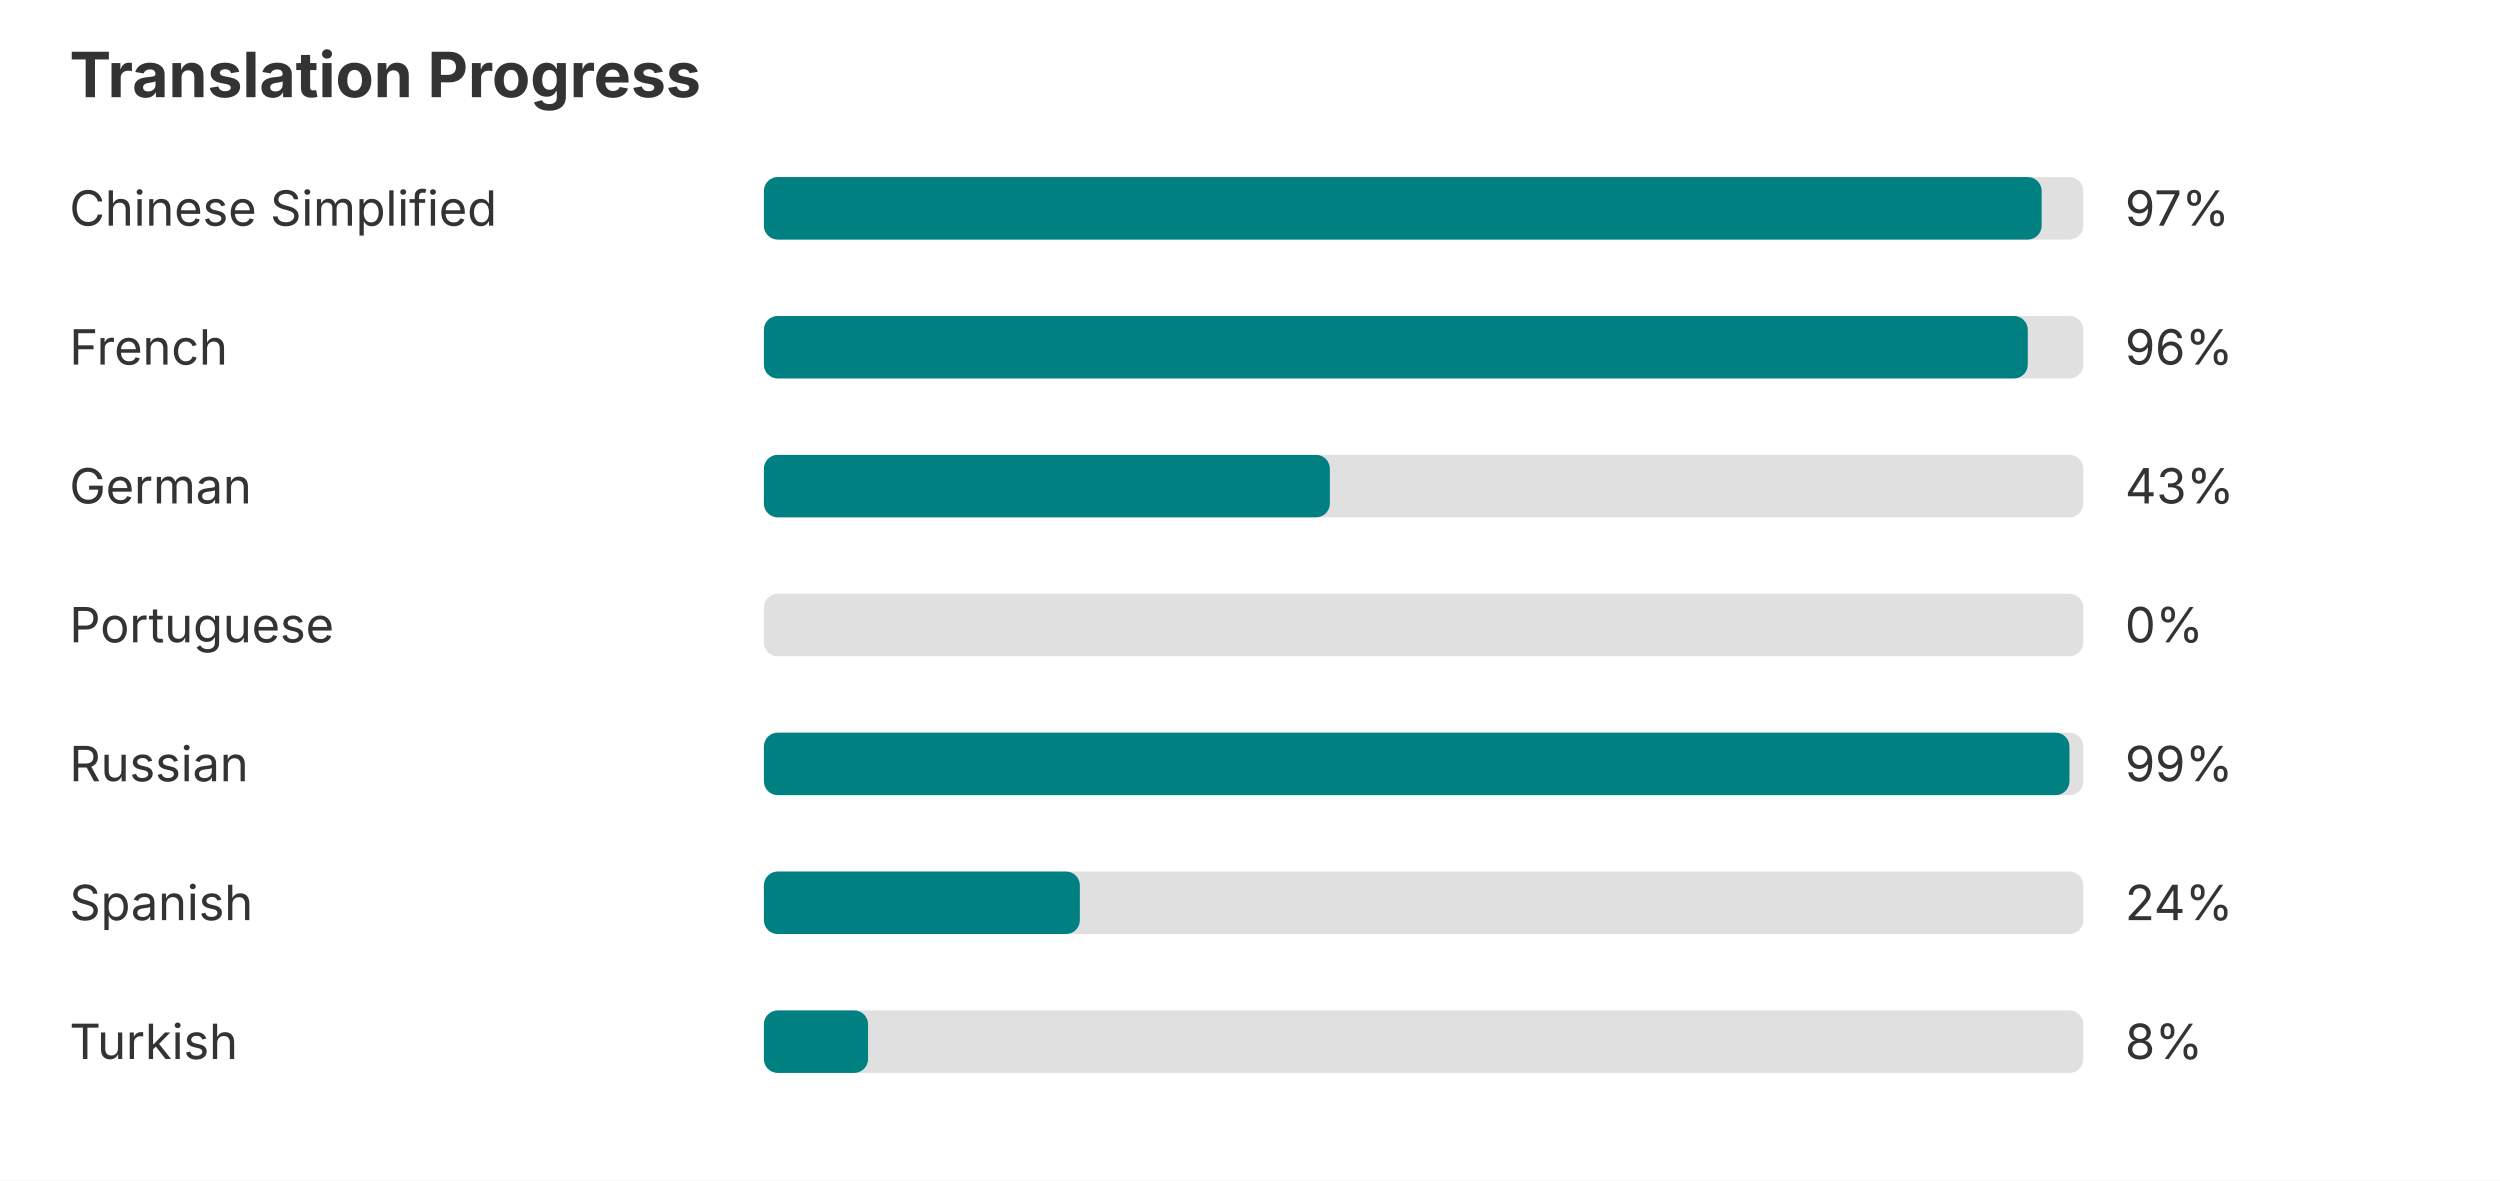
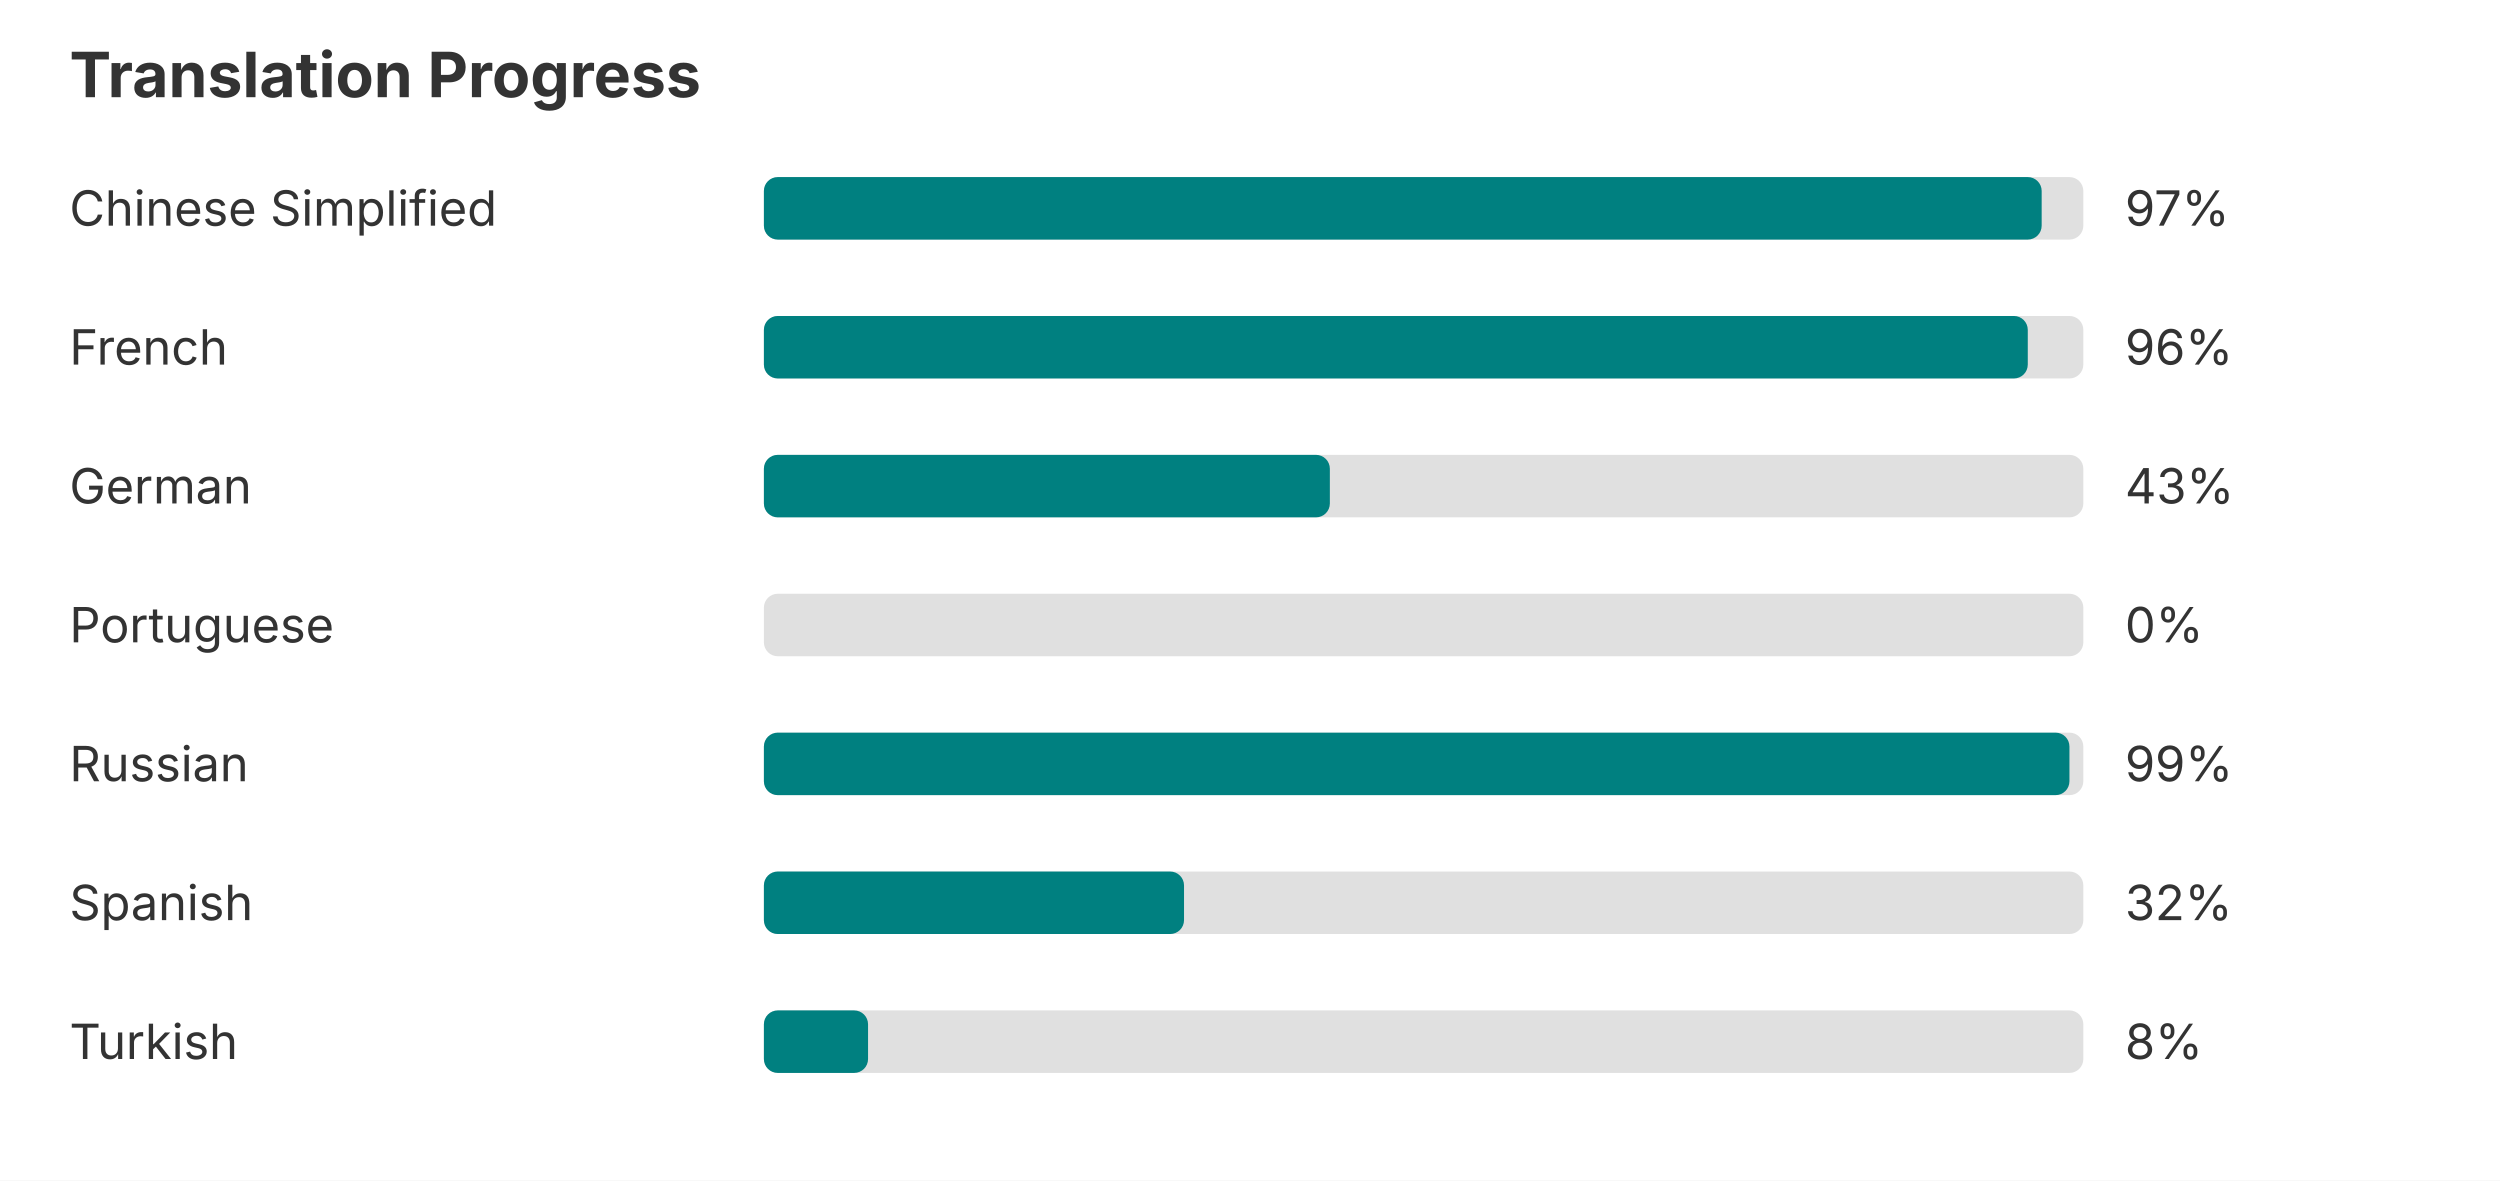
<svg xmlns="http://www.w3.org/2000/svg" width="720" height="340" role="img" aria-label="Translation progress">
  <rect width="720" height="340" fill="#ffffff" />
  <text x="20" y="28" font-family="-apple-system, BlinkMacSystemFont, Segoe UI, sans-serif" font-size="18" font-weight="bold" fill="#333333">Translation Progress</text>
  <text x="20" y="65" font-family="-apple-system, BlinkMacSystemFont, Segoe UI, sans-serif" font-size="14" fill="#333333">Chinese Simplified</text>
  <rect x="220" y="51" width="380" height="18" rx="4" fill="#e0e0e0" />
  <rect x="220" y="51" width="368" height="18" rx="4" fill="#008080" />
  <text x="612" y="65" font-family="-apple-system, BlinkMacSystemFont, Segoe UI, sans-serif" font-size="14" fill="#333333">97%</text>
  <text x="20" y="105" font-family="-apple-system, BlinkMacSystemFont, Segoe UI, sans-serif" font-size="14" fill="#333333">French</text>
  <rect x="220" y="91" width="380" height="18" rx="4" fill="#e0e0e0" />
  <rect x="220" y="91" width="364" height="18" rx="4" fill="#008080" />
  <text x="612" y="105" font-family="-apple-system, BlinkMacSystemFont, Segoe UI, sans-serif" font-size="14" fill="#333333">96%</text>
  <text x="20" y="145" font-family="-apple-system, BlinkMacSystemFont, Segoe UI, sans-serif" font-size="14" fill="#333333">German</text>
  <rect x="220" y="131" width="380" height="18" rx="4" fill="#e0e0e0" />
  <rect x="220" y="131" width="163" height="18" rx="4" fill="#008080" />
  <text x="612" y="145" font-family="-apple-system, BlinkMacSystemFont, Segoe UI, sans-serif" font-size="14" fill="#333333">43%</text>
  <text x="20" y="185" font-family="-apple-system, BlinkMacSystemFont, Segoe UI, sans-serif" font-size="14" fill="#333333">Portuguese</text>
  <rect x="220" y="171" width="380" height="18" rx="4" fill="#e0e0e0" />
  <text x="612" y="185" font-family="-apple-system, BlinkMacSystemFont, Segoe UI, sans-serif" font-size="14" fill="#333333">0%</text>
  <text x="20" y="225" font-family="-apple-system, BlinkMacSystemFont, Segoe UI, sans-serif" font-size="14" fill="#333333">Russian</text>
  <rect x="220" y="211" width="380" height="18" rx="4" fill="#e0e0e0" />
  <rect x="220" y="211" width="376" height="18" rx="4" fill="#008080" />
  <text x="612" y="225" font-family="-apple-system, BlinkMacSystemFont, Segoe UI, sans-serif" font-size="14" fill="#333333">99%</text>
  <text x="20" y="265" font-family="-apple-system, BlinkMacSystemFont, Segoe UI, sans-serif" font-size="14" fill="#333333">Spanish</text>
  <rect x="220" y="251" width="380" height="18" rx="4" fill="#e0e0e0" />
-   <rect x="220" y="251" width="91" height="18" rx="4" fill="#008080" />
-   <text x="612" y="265" font-family="-apple-system, BlinkMacSystemFont, Segoe UI, sans-serif" font-size="14" fill="#333333">24%</text>
+   <rect x="220" y="251" width="121" height="18" rx="4" fill="#008080" />
+   <text x="612" y="265" font-family="-apple-system, BlinkMacSystemFont, Segoe UI, sans-serif" font-size="14" fill="#333333">32%</text>
  <text x="20" y="305" font-family="-apple-system, BlinkMacSystemFont, Segoe UI, sans-serif" font-size="14" fill="#333333">Turkish</text>
  <rect x="220" y="291" width="380" height="18" rx="4" fill="#e0e0e0" />
  <rect x="220" y="291" width="30" height="18" rx="4" fill="#008080" />
  <text x="612" y="305" font-family="-apple-system, BlinkMacSystemFont, Segoe UI, sans-serif" font-size="14" fill="#333333">8%</text>
</svg>
